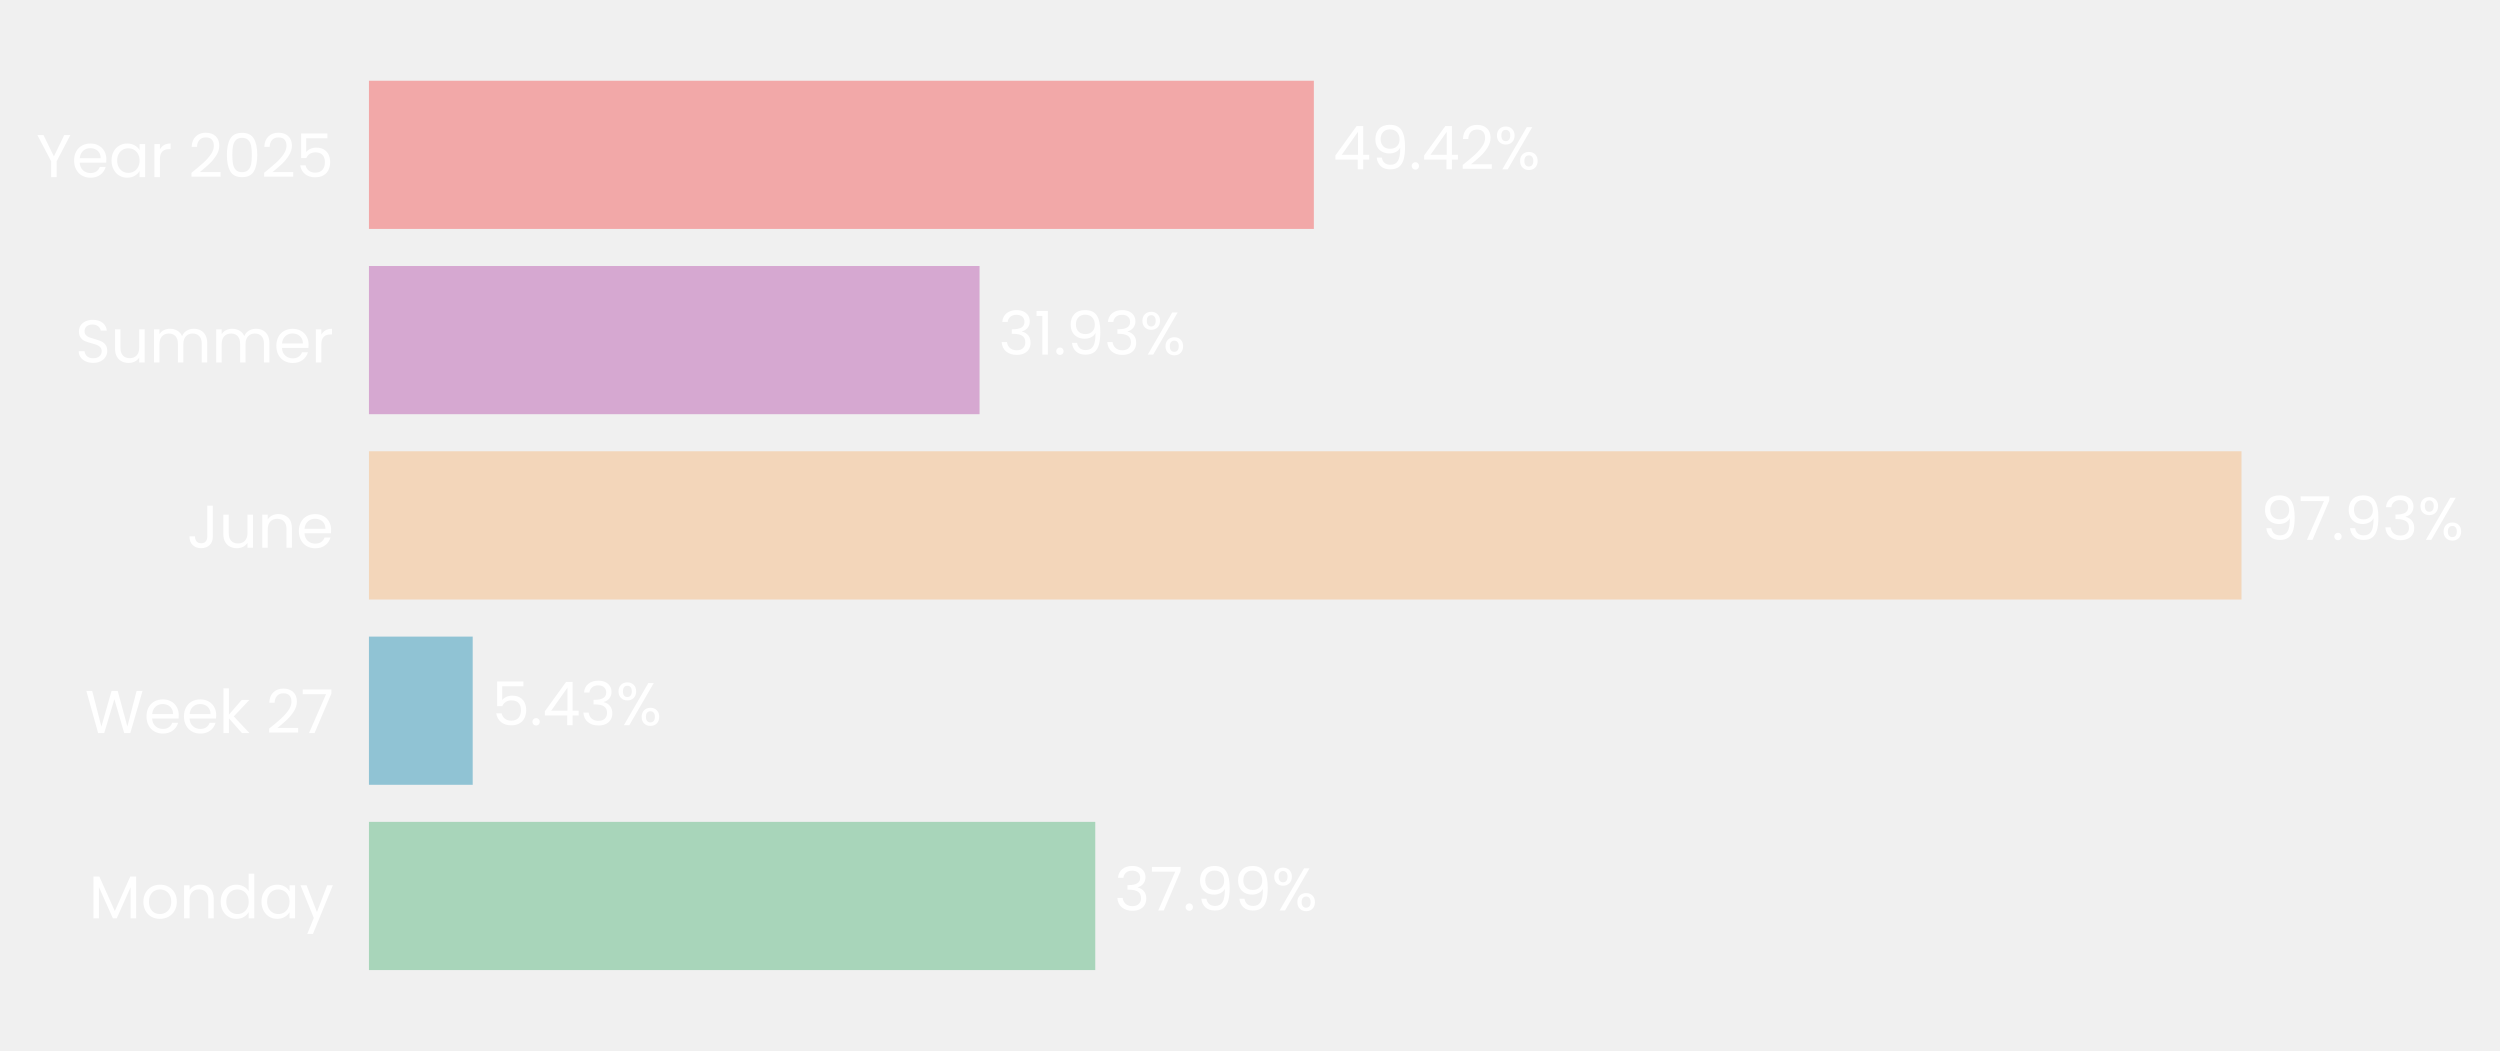
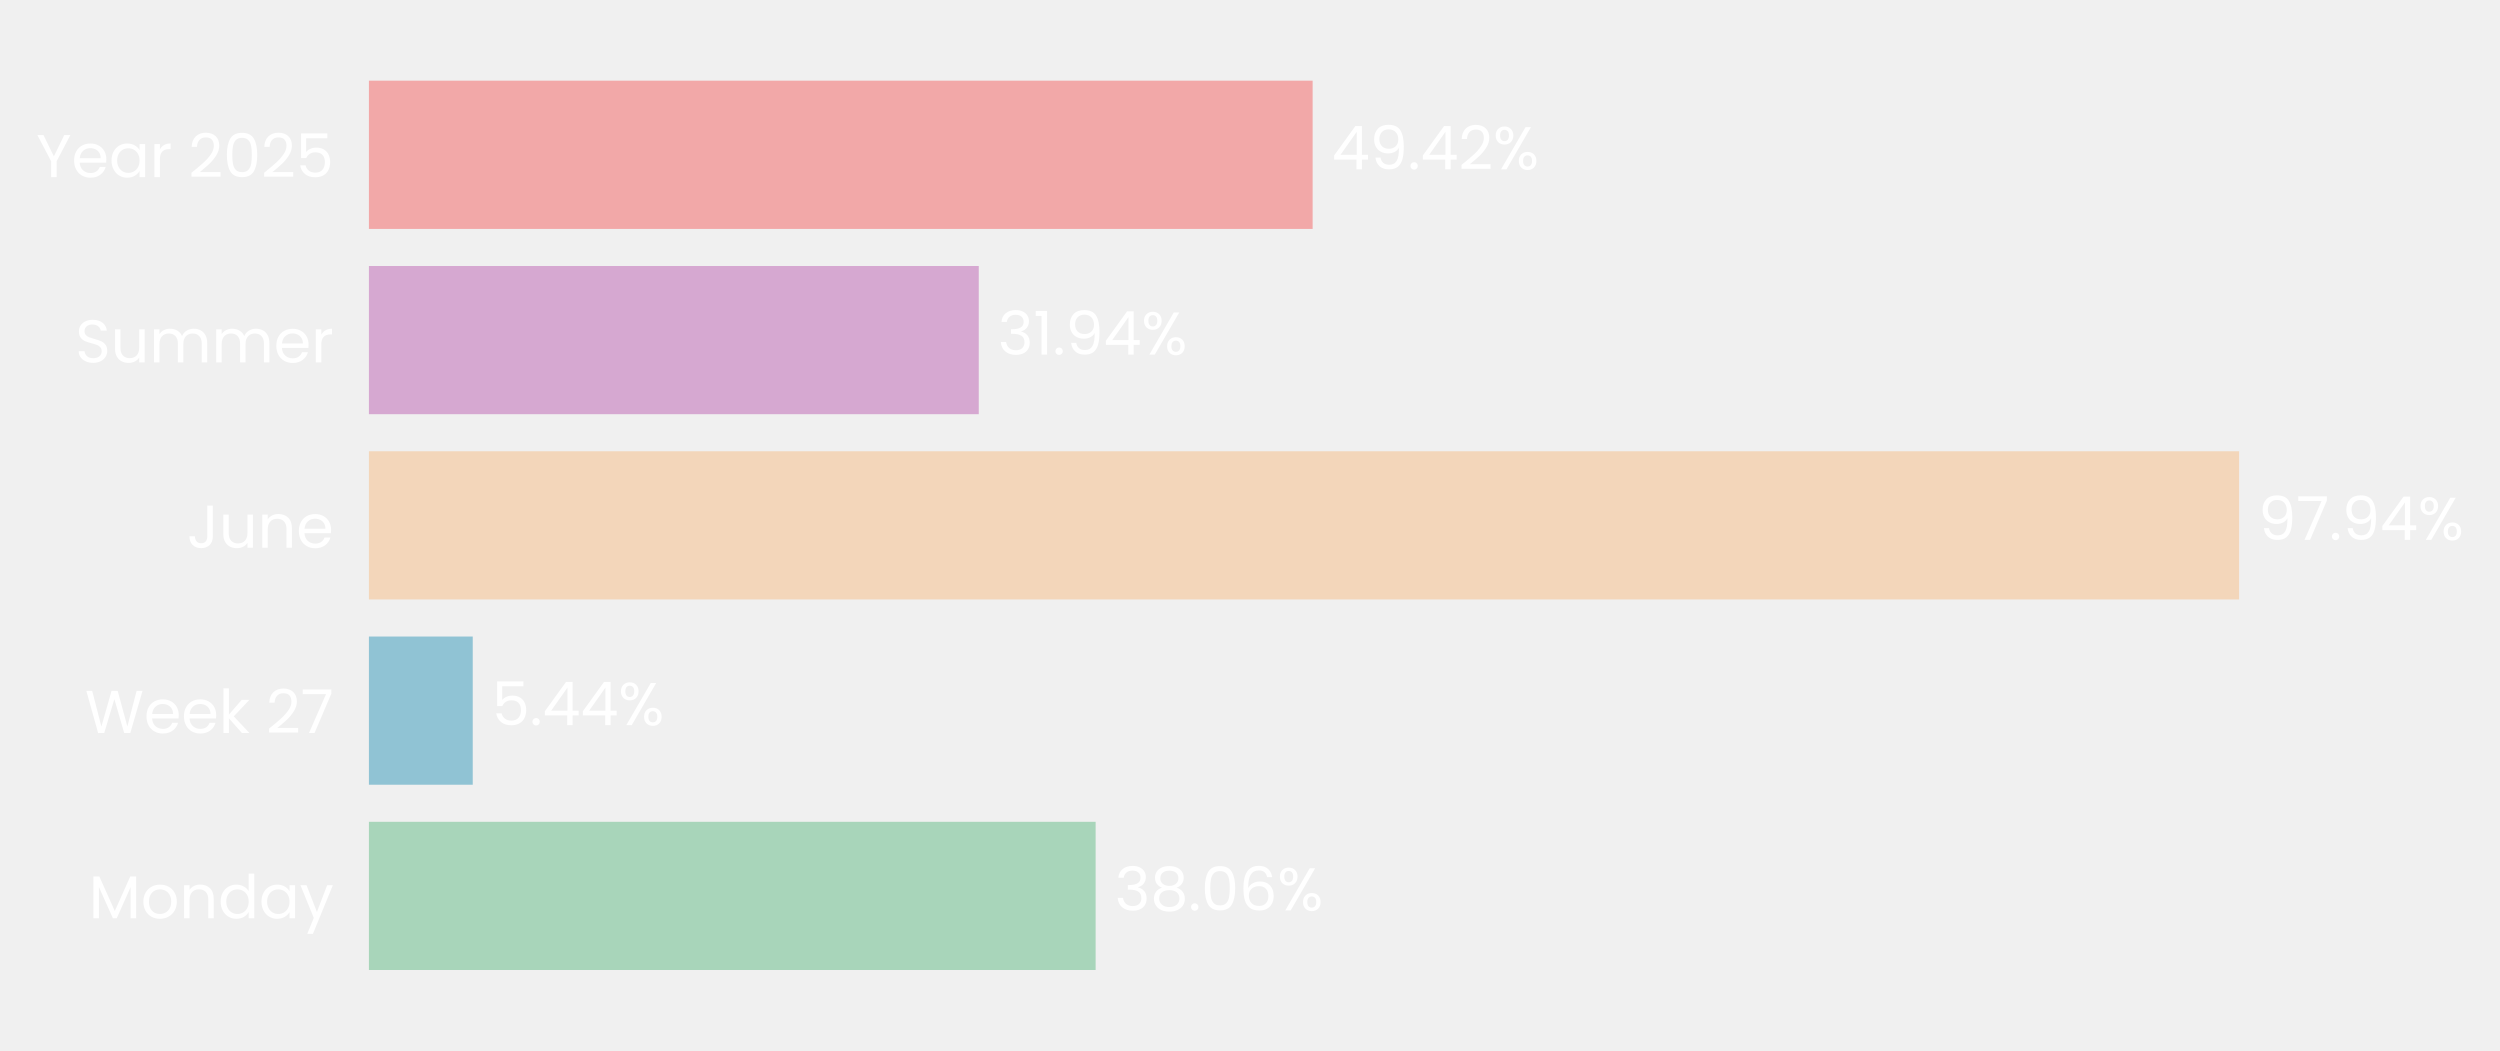
- <svg xmlns="http://www.w3.org/2000/svg" xmlns:xlink="http://www.w3.org/1999/xlink" width="496.764pt" height="208.8pt" viewBox="0 0 496.764 208.8" version="1.1">
+ <svg xmlns="http://www.w3.org/2000/svg" xmlns:xlink="http://www.w3.org/1999/xlink" width="496.798pt" height="208.8pt" viewBox="0 0 496.798 208.8" version="1.1">
  <defs>
    <style type="text/css">*{stroke-linejoin: round; stroke-linecap: butt}</style>
  </defs>
  <g id="figure_1">
    <g id="patch_1">
-       <path d="M 0 208.8  L 496.764 208.8  L 496.764 0  L 0 0  L 0 208.8  z " style="fill: none" />
+       <path d="M 0 208.8  L 496.798 208.8  L 496.798 0  L 0 0  L 0 208.8  z " style="fill: none" />
    </g>
    <g id="axes_1">
      <g id="patch_2">
-         <path d="M 73.311 201.6  L 453.249 201.6  L 453.249 7.2  L 73.311 7.2  L 73.311 201.6  z " style="fill: none" />
+         <path d="M 73.311 201.6  L 452.79 201.6  L 452.79 7.2  L 73.311 7.2  L 73.311 201.6  z " style="fill: none" />
      </g>
      <g id="patch_3">
-         <path d="M 73.311 192.764  L 217.635 192.764  L 217.635 163.309  L 73.311 163.309  z " clip-path="url(#pf8a7a36fdf)" style="fill: #a8d5ba" />
+         <path d="M 73.311 192.764  L 217.724 192.764  L 217.724 163.309  L 73.311 163.309  z " clip-path="url(#p56624324d0)" style="fill: #a8d5ba" />
      </g>
      <g id="patch_4">
-         <path d="M 73.311 155.945  L 93.929 155.945  L 93.929 126.491  L 73.311 126.491  z " clip-path="url(#pf8a7a36fdf)" style="fill: #90c3d4" />
+         <path d="M 73.311 155.945  L 93.942 155.945  L 93.942 126.491  L 73.311 126.491  z " clip-path="url(#p56624324d0)" style="fill: #90c3d4" />
      </g>
      <g id="patch_5">
-         <path d="M 73.311 119.127  L 445.396 119.127  L 445.396 89.673  L 73.311 89.673  z " clip-path="url(#pf8a7a36fdf)" style="fill: #f3d6ba" />
+         <path d="M 73.311 119.127  L 444.955 119.127  L 444.955 89.673  L 73.311 89.673  z " clip-path="url(#p56624324d0)" style="fill: #f3d6ba" />
      </g>
      <g id="patch_6">
-         <path d="M 73.311 82.309  L 194.643 82.309  L 194.643 52.855  L 73.311 52.855  z " clip-path="url(#pf8a7a36fdf)" style="fill: #d6a8d1" />
+         <path d="M 73.311 82.309  L 194.499 82.309  L 194.499 52.855  L 73.311 52.855  z " clip-path="url(#p56624324d0)" style="fill: #d6a8d1" />
      </g>
      <g id="patch_7">
-         <path d="M 73.311 45.491  L 261.073 45.491  L 261.073 16.036  L 73.311 16.036  z " clip-path="url(#pf8a7a36fdf)" style="fill: #f2a8a8" />
+         <path d="M 73.311 45.491  L 260.847 45.491  L 260.847 16.036  L 73.311 16.036  z " clip-path="url(#p56624324d0)" style="fill: #f2a8a8" />
      </g>
      <g id="matplotlib.axis_1">
        <g id="ytick_1">
          <g id="text_1">
            <g style="fill: #ffffff" transform="translate(17.64187 182.4764) scale(0.12 -0.12)">
              <defs>
                <path id="Poppins-Regular-4d" d="M 5018 4429  L 5018 0  L 4435 0  L 4435 3302  L 2963 0  L 2554 0  L 1075 3309  L 1075 0  L 493 0  L 493 4429  L 1120 4429  L 2758 768  L 4397 4429  L 5018 4429  z " transform="scale(0.015625)" />
                <path id="Poppins-Regular-6f" d="M 2022 -58  Q 1530 -58 1130 166  Q 730 390 502 803  Q 275 1216 275 1760  Q 275 2298 508 2710  Q 742 3123 1145 3344  Q 1549 3565 2048 3565  Q 2547 3565 2950 3344  Q 3354 3123 3587 2713  Q 3821 2304 3821 1760  Q 3821 1216 3581 803  Q 3341 390 2931 166  Q 2522 -58 2022 -58  z M 2022 454  Q 2336 454 2611 601  Q 2886 749 3056 1043  Q 3226 1338 3226 1760  Q 3226 2182 3059 2476  Q 2893 2771 2624 2915  Q 2355 3059 2042 3059  Q 1722 3059 1456 2915  Q 1190 2771 1030 2476  Q 870 2182 870 1760  Q 870 1331 1027 1036  Q 1184 742 1446 598  Q 1709 454 2022 454  z " transform="scale(0.015625)" />
                <path id="Poppins-Regular-6e" d="M 2202 3571  Q 2842 3571 3238 3184  Q 3635 2797 3635 2067  L 3635 0  L 3059 0  L 3059 1984  Q 3059 2509 2796 2787  Q 2534 3066 2080 3066  Q 1619 3066 1347 2778  Q 1075 2490 1075 1939  L 1075 0  L 493 0  L 493 3507  L 1075 3507  L 1075 3008  Q 1248 3277 1545 3424  Q 1843 3571 2202 3571  z " transform="scale(0.015625)" />
                <path id="Poppins-Regular-64" d="M 275 1766  Q 275 2304 492 2710  Q 710 3117 1091 3341  Q 1472 3565 1946 3565  Q 2355 3565 2707 3376  Q 3059 3187 3245 2880  L 3245 4736  L 3834 4736  L 3834 0  L 3245 0  L 3245 659  Q 3072 346 2733 144  Q 2394 -58 1939 -58  Q 1472 -58 1091 172  Q 710 403 492 819  Q 275 1235 275 1766  z M 3245 1760  Q 3245 2157 3085 2451  Q 2925 2746 2653 2902  Q 2381 3059 2054 3059  Q 1728 3059 1459 2905  Q 1190 2752 1030 2457  Q 870 2163 870 1766  Q 870 1363 1030 1065  Q 1190 768 1459 611  Q 1728 454 2054 454  Q 2381 454 2653 611  Q 2925 768 3085 1065  Q 3245 1363 3245 1760  z " transform="scale(0.015625)" />
                <path id="Poppins-Regular-61" d="M 275 1766  Q 275 2304 492 2710  Q 710 3117 1091 3341  Q 1472 3565 1939 3565  Q 2400 3565 2739 3366  Q 3078 3168 3245 2867  L 3245 3507  L 3834 3507  L 3834 0  L 3245 0  L 3245 653  Q 3072 346 2729 144  Q 2387 -58 1933 -58  Q 1466 -58 1088 172  Q 710 403 492 819  Q 275 1235 275 1766  z M 3245 1760  Q 3245 2157 3085 2451  Q 2925 2746 2653 2902  Q 2381 3059 2054 3059  Q 1728 3059 1459 2905  Q 1190 2752 1030 2457  Q 870 2163 870 1766  Q 870 1363 1030 1065  Q 1190 768 1459 611  Q 1728 454 2054 454  Q 2381 454 2653 611  Q 2925 768 3085 1065  Q 3245 1363 3245 1760  z " transform="scale(0.015625)" />
                <path id="Poppins-Regular-79" d="M 3514 3507  L 1402 -1651  L 800 -1651  L 1491 38  L 77 3507  L 723 3507  L 1824 666  L 2912 3507  L 3514 3507  z " transform="scale(0.015625)" />
              </defs>
              <use xlink:href="#Poppins-Regular-4d" />
              <use xlink:href="#Poppins-Regular-6f" transform="translate(86.09999 0)" />
              <use xlink:href="#Poppins-Regular-6e" transform="translate(150.1 0)" />
              <use xlink:href="#Poppins-Regular-64" transform="translate(214.1 0)" />
              <use xlink:href="#Poppins-Regular-61" transform="translate(281.7 0)" />
              <use xlink:href="#Poppins-Regular-79" transform="translate(349.2999 0)" />
            </g>
          </g>
        </g>
        <g id="ytick_2">
          <g id="text_2">
            <g style="fill: #ffffff" transform="translate(16.88437 145.6582) scale(0.12 -0.12)">
              <defs>
                <path id="Poppins-Regular-57" d="M 6099 4461  L 4806 0  L 4154 0  L 3117 3590  L 2042 0  L 1395 -6  L 147 4461  L 768 4461  L 1741 678  L 2816 4461  L 3469 4461  L 4493 691  L 5472 4461  L 6099 4461  z " transform="scale(0.015625)" />
                <path id="Poppins-Regular-65" d="M 3693 1888  Q 3693 1722 3674 1536  L 870 1536  Q 902 1018 1225 726  Q 1549 435 2010 435  Q 2387 435 2640 611  Q 2893 787 2995 1082  L 3622 1082  Q 3482 576 3059 259  Q 2637 -58 2010 -58  Q 1510 -58 1116 166  Q 723 390 499 803  Q 275 1216 275 1760  Q 275 2304 492 2713  Q 710 3123 1104 3344  Q 1498 3565 2010 3565  Q 2509 3565 2893 3347  Q 3277 3130 3485 2749  Q 3693 2368 3693 1888  z M 3091 2010  Q 3091 2342 2944 2582  Q 2797 2822 2544 2947  Q 2291 3072 1984 3072  Q 1542 3072 1232 2790  Q 922 2509 877 2010  L 3091 2010  z " transform="scale(0.015625)" />
                <path id="Poppins-Regular-6b" d="M 2451 0  L 1075 1549  L 1075 0  L 493 0  L 493 4736  L 1075 4736  L 1075 1952  L 2426 3507  L 3238 3507  L 1587 1760  L 3245 0  L 2451 0  z " transform="scale(0.015625)" />
                <path id="Poppins-Regular-20" transform="scale(0.015625)" />
                <path id="Poppins-Regular-32" d="M 326 467  Q 1139 1120 1600 1539  Q 2061 1958 2377 2416  Q 2694 2874 2694 3315  Q 2694 3731 2492 3971  Q 2291 4211 1843 4211  Q 1408 4211 1168 3939  Q 928 3667 909 3213  L 346 3213  Q 371 3930 780 4320  Q 1190 4710 1837 4710  Q 2496 4710 2883 4345  Q 3270 3981 3270 3341  Q 3270 2810 2953 2307  Q 2637 1805 2233 1424  Q 1830 1043 1203 538  L 3405 538  L 3405 51  L 326 51  L 326 467  z " transform="scale(0.015625)" />
                <path id="Poppins-Regular-37" d="M 3245 4173  L 1466 0  L 877 0  L 2682 4115  L 211 4115  L 211 4614  L 3245 4614  L 3245 4173  z " transform="scale(0.015625)" />
              </defs>
              <use xlink:href="#Poppins-Regular-57" />
              <use xlink:href="#Poppins-Regular-65" transform="translate(97.59999 0)" />
              <use xlink:href="#Poppins-Regular-65" transform="translate(159.6 0)" />
              <use xlink:href="#Poppins-Regular-6b" transform="translate(221.6 0)" />
              <use xlink:href="#Poppins-Regular-20" transform="translate(273.0999 0)" />
              <use xlink:href="#Poppins-Regular-32" transform="translate(299.7999 0)" />
              <use xlink:href="#Poppins-Regular-37" transform="translate(357.2999 0)" />
            </g>
          </g>
        </g>
        <g id="ytick_3">
          <g id="text_3">
            <g style="fill: #ffffff" transform="translate(37.15125 108.84) scale(0.12 -0.12)">
              <defs>
                <path id="Poppins-Regular-4a" d="M 2739 4461  L 2739 1165  Q 2739 614 2400 284  Q 2061 -45 1504 -45  Q 941 -45 601 291  Q 262 627 262 1210  L 845 1210  Q 851 883 1014 678  Q 1178 474 1504 474  Q 1830 474 1990 669  Q 2150 864 2150 1165  L 2150 4461  L 2739 4461  z " transform="scale(0.015625)" />
                <path id="Poppins-Regular-75" d="M 3603 3507  L 3603 0  L 3021 0  L 3021 518  Q 2854 250 2556 99  Q 2259 -51 1901 -51  Q 1491 -51 1164 118  Q 838 288 649 627  Q 461 966 461 1453  L 461 3507  L 1037 3507  L 1037 1530  Q 1037 1011 1299 732  Q 1562 454 2016 454  Q 2483 454 2752 742  Q 3021 1030 3021 1581  L 3021 3507  L 3603 3507  z " transform="scale(0.015625)" />
              </defs>
              <use xlink:href="#Poppins-Regular-4a" />
              <use xlink:href="#Poppins-Regular-75" transform="translate(52.99999 0)" />
              <use xlink:href="#Poppins-Regular-6e" transform="translate(117 0)" />
              <use xlink:href="#Poppins-Regular-65" transform="translate(181 0)" />
            </g>
          </g>
        </g>
        <g id="ytick_4">
          <g id="text_4">
            <g style="fill: #ffffff" transform="translate(14.95125 72.02182) scale(0.12 -0.12)">
              <defs>
                <path id="Poppins-Regular-53" d="M 1907 -45  Q 1466 -45 1117 112  Q 768 269 569 547  Q 371 826 365 1190  L 986 1190  Q 1018 877 1245 662  Q 1472 448 1907 448  Q 2323 448 2563 656  Q 2803 864 2803 1190  Q 2803 1446 2662 1606  Q 2522 1766 2310 1849  Q 2099 1933 1741 2029  Q 1299 2144 1033 2259  Q 768 2374 579 2620  Q 390 2867 390 3283  Q 390 3648 576 3929  Q 762 4211 1098 4364  Q 1434 4518 1869 4518  Q 2496 4518 2896 4204  Q 3296 3891 3347 3373  L 2707 3373  Q 2675 3629 2438 3824  Q 2202 4019 1811 4019  Q 1446 4019 1216 3830  Q 986 3642 986 3302  Q 986 3059 1123 2905  Q 1261 2752 1462 2672  Q 1664 2592 2029 2490  Q 2470 2368 2739 2249  Q 3008 2131 3200 1884  Q 3392 1638 3392 1216  Q 3392 890 3219 602  Q 3046 314 2707 134  Q 2368 -45 1907 -45  z " transform="scale(0.015625)" />
                <path id="Poppins-Regular-6d" d="M 4710 3571  Q 5120 3571 5440 3401  Q 5760 3232 5945 2893  Q 6131 2554 6131 2067  L 6131 0  L 5555 0  L 5555 1984  Q 5555 2509 5296 2787  Q 5037 3066 4595 3066  Q 4141 3066 3872 2774  Q 3603 2483 3603 1933  L 3603 0  L 3027 0  L 3027 1984  Q 3027 2509 2768 2787  Q 2509 3066 2067 3066  Q 1613 3066 1344 2774  Q 1075 2483 1075 1933  L 1075 0  L 493 0  L 493 3507  L 1075 3507  L 1075 3002  Q 1248 3277 1539 3424  Q 1830 3571 2182 3571  Q 2624 3571 2963 3372  Q 3302 3174 3469 2790  Q 3616 3162 3955 3366  Q 4294 3571 4710 3571  z " transform="scale(0.015625)" />
                <path id="Poppins-Regular-72" d="M 1075 2938  Q 1229 3238 1513 3404  Q 1798 3571 2208 3571  L 2208 2970  L 2054 2970  Q 1075 2970 1075 1907  L 1075 0  L 493 0  L 493 3507  L 1075 3507  L 1075 2938  z " transform="scale(0.015625)" />
              </defs>
              <use xlink:href="#Poppins-Regular-53" />
              <use xlink:href="#Poppins-Regular-75" transform="translate(58.7 0)" />
              <use xlink:href="#Poppins-Regular-6d" transform="translate(122.7 0)" />
              <use xlink:href="#Poppins-Regular-6d" transform="translate(225.7 0)" />
              <use xlink:href="#Poppins-Regular-65" transform="translate(328.7 0)" />
              <use xlink:href="#Poppins-Regular-72" transform="translate(390.6999 0)" />
            </g>
          </g>
        </g>
        <g id="ytick_5">
          <g id="text_5">
            <g style="fill: #ffffff" transform="translate(7.2 35.20364) scale(0.12 -0.12)">
              <defs>
                <path id="Poppins-Regular-59" d="M 3616 4461  L 2163 1683  L 2163 0  L 1581 0  L 1581 1683  L 122 4461  L 768 4461  L 1869 2202  L 2970 4461  L 3616 4461  z " transform="scale(0.015625)" />
                <path id="Poppins-Regular-30" d="M 397 2362  Q 397 3462 755 4080  Q 1114 4698 2010 4698  Q 2899 4698 3257 4080  Q 3616 3462 3616 2362  Q 3616 1242 3257 621  Q 2899 0 2010 0  Q 1114 0 755 621  Q 397 1242 397 2362  z M 3040 2362  Q 3040 2918 2966 3305  Q 2893 3693 2665 3929  Q 2438 4166 2010 4166  Q 1574 4166 1347 3929  Q 1120 3693 1046 3305  Q 973 2918 973 2362  Q 973 1786 1046 1395  Q 1120 1005 1347 768  Q 1574 531 2010 531  Q 2438 531 2665 768  Q 2893 1005 2966 1395  Q 3040 1786 3040 2362  z " transform="scale(0.015625)" />
                <path id="Poppins-Regular-35" d="M 3347 4122  L 1101 4122  L 1101 2662  Q 1248 2867 1536 2998  Q 1824 3130 2157 3130  Q 2688 3130 3021 2909  Q 3354 2688 3498 2339  Q 3642 1990 3642 1600  Q 3642 1139 3469 774  Q 3296 410 2941 198  Q 2586 -13 2061 -13  Q 1389 -13 973 332  Q 557 678 467 1254  L 1037 1254  Q 1120 890 1389 685  Q 1658 480 2067 480  Q 2573 480 2829 784  Q 3085 1088 3085 1587  Q 3085 2086 2829 2358  Q 2573 2630 2074 2630  Q 1734 2630 1481 2467  Q 1229 2304 1114 2022  L 563 2022  L 563 4634  L 3347 4634  L 3347 4122  z " transform="scale(0.015625)" />
              </defs>
              <use xlink:href="#Poppins-Regular-59" />
              <use xlink:href="#Poppins-Regular-65" transform="translate(58.39999 0)" />
              <use xlink:href="#Poppins-Regular-61" transform="translate(120.4 0)" />
              <use xlink:href="#Poppins-Regular-72" transform="translate(188 0)" />
              <use xlink:href="#Poppins-Regular-20" transform="translate(225.3 0)" />
              <use xlink:href="#Poppins-Regular-32" transform="translate(252 0)" />
              <use xlink:href="#Poppins-Regular-30" transform="translate(309.4999 0)" />
              <use xlink:href="#Poppins-Regular-32" transform="translate(372.2999 0)" />
              <use xlink:href="#Poppins-Regular-35" transform="translate(429.7999 0)" />
            </g>
          </g>
        </g>
      </g>
      <g id="text_6">
-         <g style="fill: #ffffff" transform="translate(221.4344 180.9164) scale(0.12 -0.12)">
+         <g style="fill: #ffffff" transform="translate(221.5189 180.9164) scale(0.12 -0.12)">
          <defs>
            <path id="Poppins-Regular-33" d="M 384 3462  Q 429 4051 838 4384  Q 1248 4717 1901 4717  Q 2336 4717 2653 4560  Q 2970 4403 3133 4134  Q 3296 3866 3296 3526  Q 3296 3130 3069 2842  Q 2842 2554 2477 2470  L 2477 2438  Q 2893 2336 3136 2035  Q 3379 1734 3379 1248  Q 3379 883 3212 592  Q 3046 301 2713 134  Q 2381 -32 1914 -32  Q 1235 -32 800 323  Q 365 678 314 1331  L 877 1331  Q 922 947 1190 704  Q 1459 461 1907 461  Q 2355 461 2588 694  Q 2822 928 2822 1299  Q 2822 1779 2502 1990  Q 2182 2202 1536 2202  L 1389 2202  L 1389 2688  L 1542 2688  Q 2131 2694 2432 2883  Q 2733 3072 2733 3469  Q 2733 3808 2512 4013  Q 2291 4218 1882 4218  Q 1485 4218 1241 4013  Q 998 3808 954 3462  L 384 3462  z " transform="scale(0.015625)" />
+             <path id="Poppins-Regular-38" d="M 1242 2406  Q 883 2547 691 2816  Q 499 3085 499 3469  Q 499 3814 672 4092  Q 845 4371 1187 4534  Q 1530 4698 2016 4698  Q 2502 4698 2844 4534  Q 3187 4371 3363 4092  Q 3539 3814 3539 3469  Q 3539 3098 3340 2819  Q 3142 2541 2797 2406  Q 3194 2285 3427 1981  Q 3661 1677 3661 1248  Q 3661 832 3456 521  Q 3251 211 2876 41  Q 2502 -128 2016 -128  Q 1530 -128 1162 41  Q 794 211 589 521  Q 384 832 384 1248  Q 384 1677 614 1984  Q 845 2291 1242 2406  z M 2976 3398  Q 2976 3789 2720 4000  Q 2464 4211 2016 4211  Q 1574 4211 1318 4000  Q 1062 3789 1062 3392  Q 1062 3034 1328 2816  Q 1594 2598 2016 2598  Q 2445 2598 2710 2819  Q 2976 3040 2976 3398  z M 2016 2150  Q 1542 2150 1241 1929  Q 941 1709 941 1267  Q 941 858 1232 608  Q 1523 358 2016 358  Q 2509 358 2797 608  Q 3085 858 3085 1267  Q 3085 1696 2790 1923  Q 2496 2150 2016 2150  z " transform="scale(0.015625)" />
            <path id="Poppins-Regular-2e" d="M 678 -38  Q 512 -38 397 77  Q 282 192 282 358  Q 282 525 397 640  Q 512 755 678 755  Q 838 755 950 640  Q 1062 525 1062 358  Q 1062 192 950 77  Q 838 -38 678 -38  z " transform="scale(0.015625)" />
-             <path id="Poppins-Regular-39" d="M 1146 1242  Q 1210 877 1443 678  Q 1677 480 2074 480  Q 2605 480 2857 896  Q 3110 1312 3098 2298  Q 2963 2010 2649 1846  Q 2336 1683 1952 1683  Q 1523 1683 1187 1859  Q 851 2035 659 2374  Q 467 2714 467 3194  Q 467 3878 864 4297  Q 1261 4717 1990 4717  Q 2886 4717 3248 4134  Q 3610 3552 3610 2400  Q 3610 1594 3466 1069  Q 3322 544 2979 269  Q 2637 -6 2042 -6  Q 1389 -6 1024 346  Q 659 698 608 1242  L 1146 1242  z M 2048 2176  Q 2477 2176 2752 2441  Q 3027 2707 3027 3162  Q 3027 3642 2758 3936  Q 2490 4230 2003 4230  Q 1555 4230 1289 3948  Q 1024 3667 1024 3206  Q 1024 2739 1286 2457  Q 1549 2176 2048 2176  z " transform="scale(0.015625)" />
+             <path id="Poppins-Regular-36" d="M 2976 3526  Q 2835 4237 2099 4237  Q 1530 4237 1248 3798  Q 966 3360 973 2355  Q 1120 2688 1462 2877  Q 1805 3066 2227 3066  Q 2886 3066 3280 2656  Q 3674 2246 3674 1523  Q 3674 1088 3504 742  Q 3334 397 2992 192  Q 2650 -13 2163 -13  Q 1504 -13 1133 281  Q 762 576 614 1094  Q 467 1613 467 2374  Q 467 4723 2106 4723  Q 2733 4723 3091 4384  Q 3450 4045 3514 3526  L 2976 3526  z M 2106 2573  Q 1830 2573 1587 2461  Q 1344 2349 1193 2121  Q 1043 1894 1043 1568  Q 1043 1082 1324 778  Q 1606 474 2131 474  Q 2579 474 2844 752  Q 3110 1030 3110 1504  Q 3110 2003 2854 2288  Q 2598 2573 2106 2573  z " transform="scale(0.015625)" />
            <path id="Poppins-Regular-25" d="M 269 3584  Q 269 4019 531 4278  Q 794 4538 1203 4538  Q 1613 4538 1875 4278  Q 2138 4019 2138 3584  Q 2138 3142 1875 2883  Q 1613 2624 1203 2624  Q 794 2624 531 2883  Q 269 3142 269 3584  z M 4006 4467  L 1414 0  L 838 0  L 3430 4467  L 4006 4467  z M 1203 4179  Q 986 4179 861 4028  Q 736 3878 736 3584  Q 736 3290 861 3136  Q 986 2982 1203 2982  Q 1421 2982 1549 3139  Q 1677 3296 1677 3584  Q 1677 3878 1549 4028  Q 1421 4179 1203 4179  z M 2720 883  Q 2720 1325 2982 1584  Q 3245 1843 3654 1843  Q 4064 1843 4323 1584  Q 4582 1325 4582 883  Q 4582 448 4323 185  Q 4064 -77 3654 -77  Q 3245 -77 2982 182  Q 2720 442 2720 883  z M 3648 1478  Q 3430 1478 3302 1328  Q 3174 1178 3174 883  Q 3174 595 3302 444  Q 3430 294 3648 294  Q 3866 294 3994 444  Q 4122 595 4122 883  Q 4122 1178 3994 1328  Q 3866 1478 3648 1478  z " transform="scale(0.015625)" />
          </defs>
          <use xlink:href="#Poppins-Regular-33" />
-           <use xlink:href="#Poppins-Regular-37" transform="translate(58.89999 0)" />
-           <use xlink:href="#Poppins-Regular-2e" transform="translate(113.5 0)" />
-           <use xlink:href="#Poppins-Regular-39" transform="translate(134.5 0)" />
-           <use xlink:href="#Poppins-Regular-39" transform="translate(197.5 0)" />
-           <use xlink:href="#Poppins-Regular-25" transform="translate(260.4999 0)" />
+           <use xlink:href="#Poppins-Regular-38" transform="translate(58.89999 0)" />
+           <use xlink:href="#Poppins-Regular-2e" transform="translate(122 0)" />
+           <use xlink:href="#Poppins-Regular-30" transform="translate(143 0)" />
+           <use xlink:href="#Poppins-Regular-36" transform="translate(205.8 0)" />
+           <use xlink:href="#Poppins-Regular-25" transform="translate(269.2999 0)" />
        </g>
      </g>
      <g id="text_7">
-         <g style="fill: #ffffff" transform="translate(97.72831 144.0982) scale(0.12 -0.12)">
+         <g style="fill: #ffffff" transform="translate(97.73646 144.0982) scale(0.12 -0.12)">
          <defs>
            <path id="Poppins-Regular-34" d="M 256 1030  L 256 1472  L 2502 4582  L 3200 4582  L 3200 1536  L 3840 1536  L 3840 1030  L 3200 1030  L 3200 0  L 2624 0  L 2624 1030  L 256 1030  z M 2650 3974  L 928 1536  L 2650 1536  L 2650 3974  z " transform="scale(0.015625)" />
          </defs>
          <use xlink:href="#Poppins-Regular-35" />
          <use xlink:href="#Poppins-Regular-2e" transform="translate(62.79999 0)" />
          <use xlink:href="#Poppins-Regular-34" transform="translate(83.79997 0)" />
-           <use xlink:href="#Poppins-Regular-33" transform="translate(146.7 0)" />
-           <use xlink:href="#Poppins-Regular-25" transform="translate(205.6 0)" />
+           <use xlink:href="#Poppins-Regular-34" transform="translate(146.7 0)" />
+           <use xlink:href="#Poppins-Regular-25" transform="translate(209.6 0)" />
        </g>
      </g>
      <g id="text_8">
-         <g style="fill: #ffffff" transform="translate(449.195 107.28) scale(0.12 -0.12)">
+         <g style="fill: #ffffff" transform="translate(448.7497 107.28) scale(0.12 -0.12)">
+           <defs>
+             <path id="Poppins-Regular-39" d="M 1146 1242  Q 1210 877 1443 678  Q 1677 480 2074 480  Q 2605 480 2857 896  Q 3110 1312 3098 2298  Q 2963 2010 2649 1846  Q 2336 1683 1952 1683  Q 1523 1683 1187 1859  Q 851 2035 659 2374  Q 467 2714 467 3194  Q 467 3878 864 4297  Q 1261 4717 1990 4717  Q 2886 4717 3248 4134  Q 3610 3552 3610 2400  Q 3610 1594 3466 1069  Q 3322 544 2979 269  Q 2637 -6 2042 -6  Q 1389 -6 1024 346  Q 659 698 608 1242  L 1146 1242  z M 2048 2176  Q 2477 2176 2752 2441  Q 3027 2707 3027 3162  Q 3027 3642 2758 3936  Q 2490 4230 2003 4230  Q 1555 4230 1289 3948  Q 1024 3667 1024 3206  Q 1024 2739 1286 2457  Q 1549 2176 2048 2176  z " transform="scale(0.015625)" />
+           </defs>
          <use xlink:href="#Poppins-Regular-39" />
          <use xlink:href="#Poppins-Regular-37" transform="translate(62.99999 0)" />
          <use xlink:href="#Poppins-Regular-2e" transform="translate(117.6 0)" />
          <use xlink:href="#Poppins-Regular-39" transform="translate(138.6 0)" />
-           <use xlink:href="#Poppins-Regular-33" transform="translate(201.5999 0)" />
-           <use xlink:href="#Poppins-Regular-25" transform="translate(260.4999 0)" />
+           <use xlink:href="#Poppins-Regular-34" transform="translate(201.5999 0)" />
+           <use xlink:href="#Poppins-Regular-25" transform="translate(264.4999 0)" />
        </g>
      </g>
      <g id="text_9">
-         <g style="fill: #ffffff" transform="translate(198.4425 70.46182) scale(0.12 -0.12)">
+         <g style="fill: #ffffff" transform="translate(198.2942 70.46182) scale(0.12 -0.12)">
          <defs>
            <path id="Poppins-Regular-31" d="M 243 4096  L 243 4627  L 1446 4627  L 1446 0  L 858 0  L 858 4096  L 243 4096  z " transform="scale(0.015625)" />
          </defs>
          <use xlink:href="#Poppins-Regular-33" />
          <use xlink:href="#Poppins-Regular-31" transform="translate(58.89999 0)" />
          <use xlink:href="#Poppins-Regular-2e" transform="translate(90.89998 0)" />
          <use xlink:href="#Poppins-Regular-39" transform="translate(111.9 0)" />
-           <use xlink:href="#Poppins-Regular-33" transform="translate(174.8999 0)" />
-           <use xlink:href="#Poppins-Regular-25" transform="translate(233.7999 0)" />
+           <use xlink:href="#Poppins-Regular-34" transform="translate(174.8999 0)" />
+           <use xlink:href="#Poppins-Regular-25" transform="translate(237.7999 0)" />
        </g>
      </g>
      <g id="text_10">
-         <g style="fill: #ffffff" transform="translate(264.8728 33.64364) scale(0.12 -0.12)">
+         <g style="fill: #ffffff" transform="translate(264.6421 33.64364) scale(0.12 -0.12)">
          <use xlink:href="#Poppins-Regular-34" />
          <use xlink:href="#Poppins-Regular-39" transform="translate(62.89999 0)" />
          <use xlink:href="#Poppins-Regular-2e" transform="translate(125.9 0)" />
          <use xlink:href="#Poppins-Regular-34" transform="translate(146.9 0)" />
          <use xlink:href="#Poppins-Regular-32" transform="translate(209.8 0)" />
          <use xlink:href="#Poppins-Regular-25" transform="translate(267.2999 0)" />
        </g>
      </g>
    </g>
  </g>
  <defs>
-     <clipPath id="pf8a7a36fdf">
-       <rect x="73.311" y="7.2" width="379.938" height="194.4" />
+     <clipPath id="p56624324d0">
+       <rect x="73.311" y="7.2" width="379.479" height="194.4" />
    </clipPath>
  </defs>
</svg>
